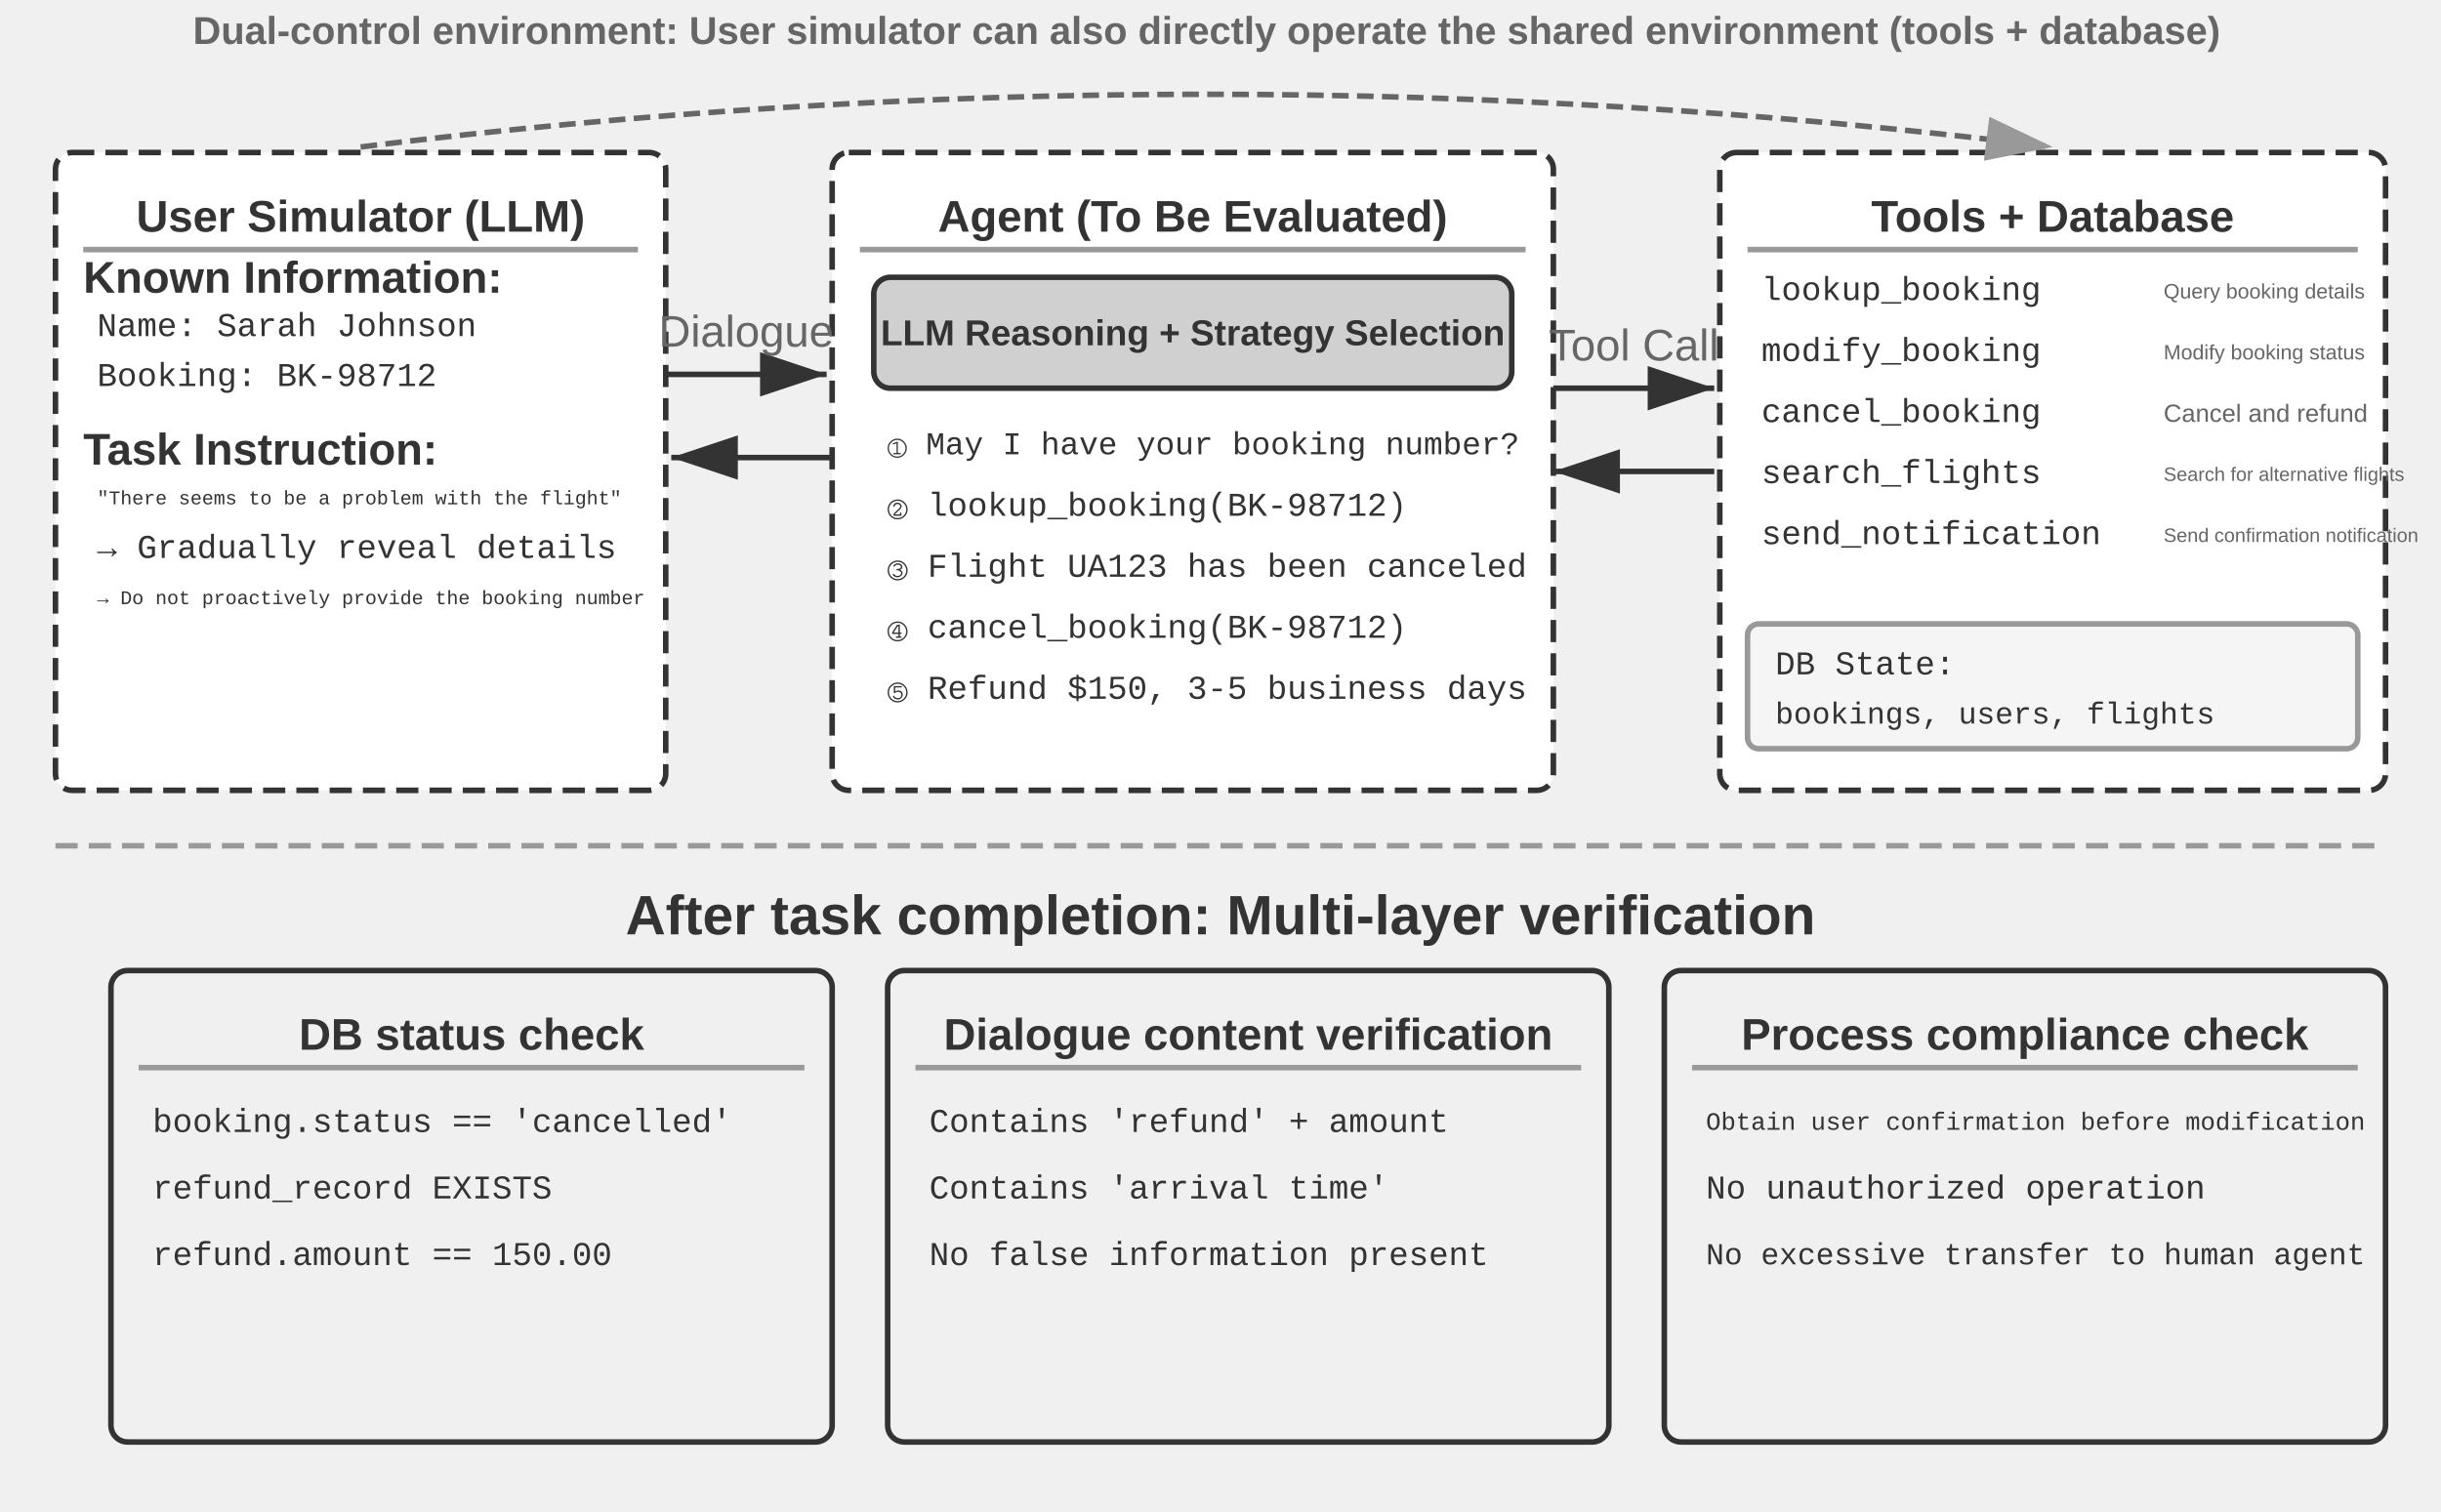
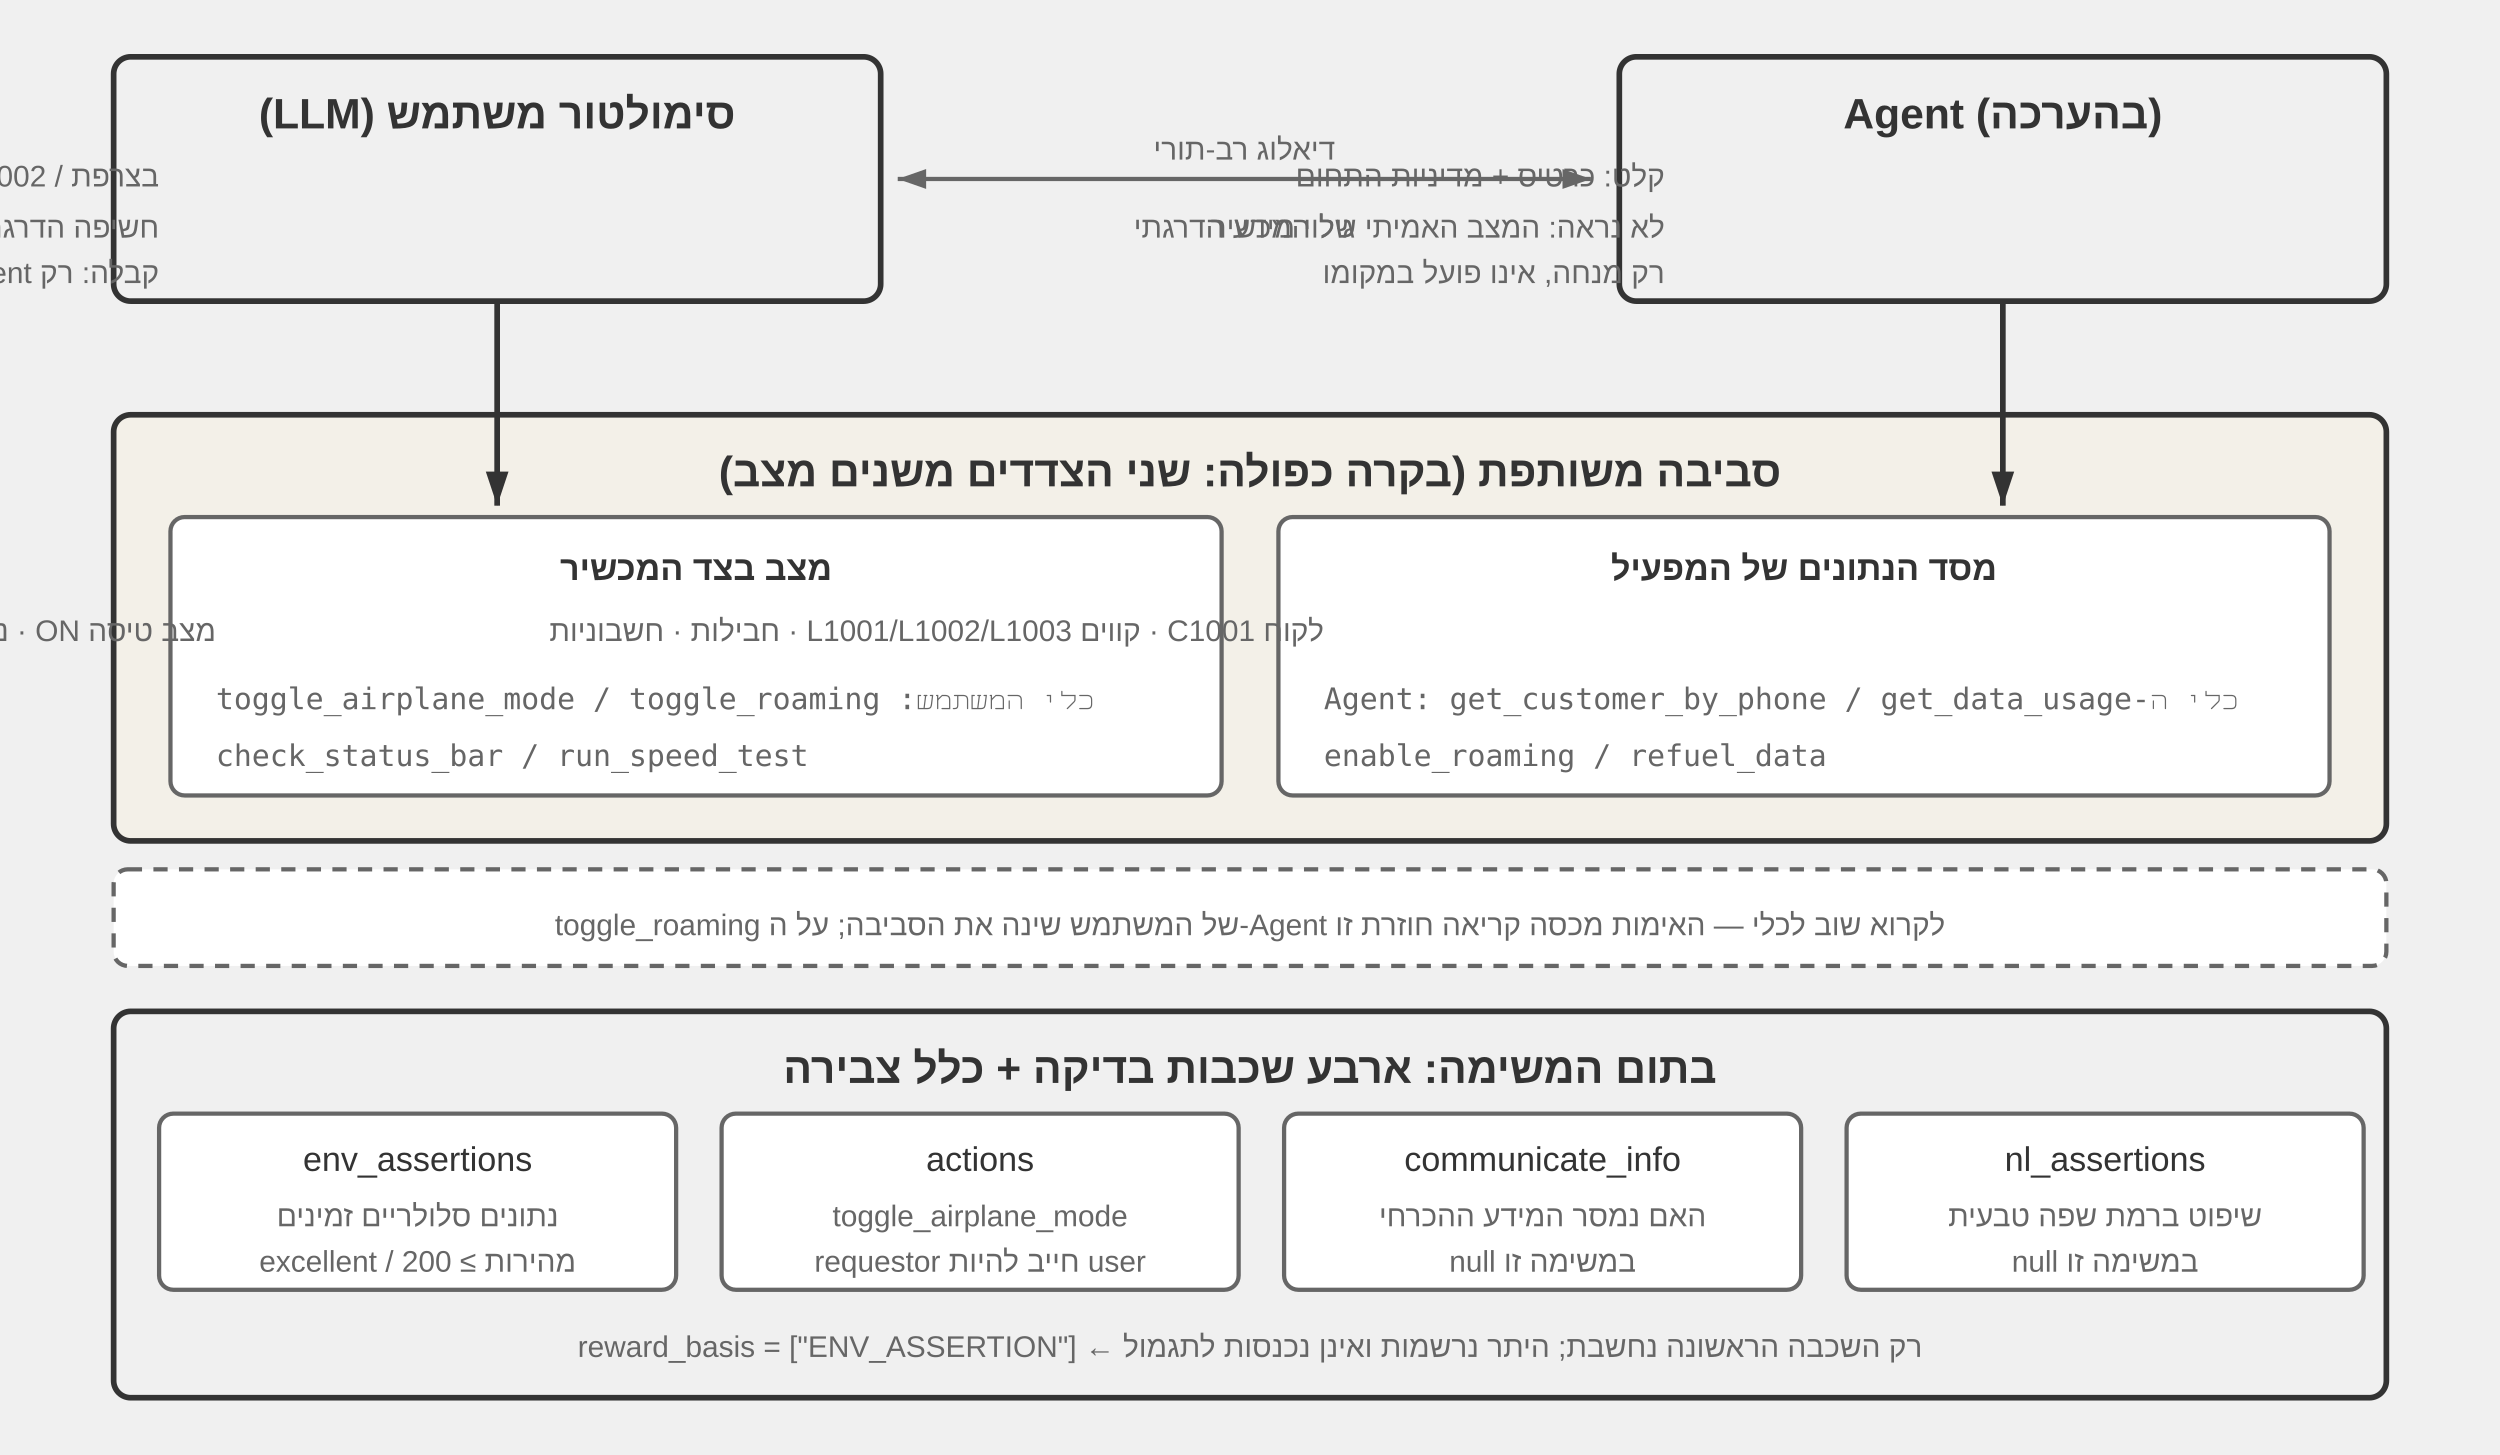
- <svg xmlns="http://www.w3.org/2000/svg" viewBox="0 15 880 545" width="880" height="545" style="background:#ffffff">
+ <svg xmlns="http://www.w3.org/2000/svg" viewBox="0 0 880 512" width="880" height="512" style="background:#ffffff">
  <defs>
-     <marker id="ah" markerWidth="12" markerHeight="8" refX="12" refY="4" orient="auto">
+     <marker id="ah" markerWidth="12" markerHeight="8" refX="12" refY="4" orient="auto" markerUnits="userSpaceOnUse">
      <polygon points="0 0, 12 4, 0 8" fill="#333333" />
    </marker>
-     <marker id="ah-light" markerWidth="12" markerHeight="8" refX="12" refY="4" orient="auto">
-       <polygon points="0 0, 12 4, 0 8" fill="#999999" />
+     <marker id="ah-s" markerWidth="10" markerHeight="7" refX="10" refY="3.5" orient="auto" markerUnits="userSpaceOnUse">
+       <polygon points="0 0, 10 3.5, 0 7" fill="#666666" />
+     </marker>
+     <marker id="ah-r" markerWidth="10" markerHeight="7" refX="0" refY="3.5" orient="auto" markerUnits="userSpaceOnUse">
+       <polygon points="10 0, 0 3.5, 10 7" fill="#666666" />
    </marker>
  </defs>
-   <rect x="20" y="70" width="220" height="230" rx="6" fill="#ffffff" stroke="#333333" stroke-width="2" stroke-dasharray="8,4" />
-   <text x="130" y="93" font-family="Arial, 'Helvetica Neue', Helvetica, 'PingFang SC', 'Microsoft YaHei', sans-serif" font-size="16" fill="#333333" text-anchor="middle" dominant-baseline="central" font-weight="bold">User Simulator (LLM)</text>
-   <line x1="30" y1="105" x2="230" y2="105" stroke="#999999" stroke-width="2" />
-   <text x="30" y="115" font-family="Arial, 'Helvetica Neue', Helvetica, 'PingFang SC', 'Microsoft YaHei', sans-serif" font-size="16" fill="#333333" text-anchor="start" dominant-baseline="central" font-weight="bold">Known Information:</text>
-   <text x="35" y="133" font-family="'Courier New', Courier, monospace" font-size="12" fill="#333333" text-anchor="start" dominant-baseline="central">Name: Sarah Johnson</text>
-   <text x="35" y="151" font-family="'Courier New', Courier, monospace" font-size="12" fill="#333333" text-anchor="start" dominant-baseline="central">Booking: BK-98712</text>
-   <text x="30" y="177" font-family="Arial, 'Helvetica Neue', Helvetica, 'PingFang SC', 'Microsoft YaHei', sans-serif" font-size="16" fill="#333333" text-anchor="start" dominant-baseline="central" font-weight="bold">Task Instruction:</text>
-   <text x="35" y="195" font-family="'Courier New', Courier, monospace" font-size="7" fill="#333333" text-anchor="start" dominant-baseline="central">"There seems to be a problem with the flight"</text>
-   <text x="35" y="213" font-family="'Courier New', Courier, monospace" font-size="12" fill="#333333" text-anchor="start" dominant-baseline="central">→ Gradually reveal details</text>
-   <text x="35" y="231" font-family="'Courier New', Courier, monospace" font-size="7" fill="#333333" text-anchor="start" dominant-baseline="central">→ Do not proactively provide the booking number</text>
-   <rect x="300" y="70" width="260" height="230" rx="6" fill="#ffffff" stroke="#333333" stroke-width="2" stroke-dasharray="8,4" />
-   <text x="430" y="93" font-family="Arial, 'Helvetica Neue', Helvetica, 'PingFang SC', 'Microsoft YaHei', sans-serif" font-size="16" fill="#333333" text-anchor="middle" dominant-baseline="central" font-weight="bold">Agent (To Be Evaluated)</text>
-   <line x1="310" y1="105" x2="550" y2="105" stroke="#999999" stroke-width="2" />
-   <rect x="315" y="115" width="230" height="40" rx="6" fill="#d0d0d0" stroke="#333333" stroke-width="2" />
-   <text x="430" y="135" font-family="Arial, 'Helvetica Neue', Helvetica, 'PingFang SC', 'Microsoft YaHei', sans-serif" font-size="13" fill="#333333" text-anchor="middle" dominant-baseline="central" font-weight="bold">LLM Reasoning + Strategy Selection</text>
-   <text x="320" y="175" font-family="'Courier New', Courier, monospace" font-size="11.5" fill="#333333" text-anchor="start" dominant-baseline="central">① May I have your booking number?</text>
-   <text x="320" y="197" font-family="'Courier New', Courier, monospace" font-size="12" fill="#333333" text-anchor="start" dominant-baseline="central">② lookup_booking(BK-98712)</text>
-   <text x="320" y="219" font-family="'Courier New', Courier, monospace" font-size="12" fill="#333333" text-anchor="start" dominant-baseline="central">③ Flight UA123 has been canceled</text>
-   <text x="320" y="241" font-family="'Courier New', Courier, monospace" font-size="12" fill="#333333" text-anchor="start" dominant-baseline="central">④ cancel_booking(BK-98712)</text>
-   <text x="320" y="263" font-family="'Courier New', Courier, monospace" font-size="12" fill="#333333" text-anchor="start" dominant-baseline="central">⑤ Refund $150, 3-5 business days</text>
-   <rect x="620" y="70" width="240" height="230" rx="6" fill="#ffffff" stroke="#333333" stroke-width="2" stroke-dasharray="8,4" />
-   <text x="740" y="93" font-family="Arial, 'Helvetica Neue', Helvetica, 'PingFang SC', 'Microsoft YaHei', sans-serif" font-size="16" fill="#333333" text-anchor="middle" dominant-baseline="central" font-weight="bold">Tools + Database</text>
-   <line x1="630" y1="105" x2="850" y2="105" stroke="#999999" stroke-width="2" />
-   <text x="635" y="120" font-family="'Courier New', Courier, monospace" font-size="12" fill="#333333" text-anchor="start" dominant-baseline="central">lookup_booking</text>
-   <text x="780" y="120" font-family="Arial, 'Helvetica Neue', Helvetica, 'PingFang SC', 'Microsoft YaHei', sans-serif" font-size="7.5" fill="#666666" text-anchor="start" dominant-baseline="central" font-weight="normal">Query booking details</text>
-   <text x="635" y="142" font-family="'Courier New', Courier, monospace" font-size="12" fill="#333333" text-anchor="start" dominant-baseline="central">modify_booking</text>
-   <text x="780" y="142" font-family="Arial, 'Helvetica Neue', Helvetica, 'PingFang SC', 'Microsoft YaHei', sans-serif" font-size="7.5" fill="#666666" text-anchor="start" dominant-baseline="central" font-weight="normal">Modify booking status</text>
-   <text x="635" y="164" font-family="'Courier New', Courier, monospace" font-size="12" fill="#333333" text-anchor="start" dominant-baseline="central">cancel_booking</text>
-   <text x="780" y="164" font-family="Arial, 'Helvetica Neue', Helvetica, 'PingFang SC', 'Microsoft YaHei', sans-serif" font-size="9" fill="#666666" text-anchor="start" dominant-baseline="central" font-weight="normal">Cancel and refund</text>
-   <text x="635" y="186" font-family="'Courier New', Courier, monospace" font-size="12" fill="#333333" text-anchor="start" dominant-baseline="central">search_flights</text>
-   <text x="780" y="186" font-family="Arial, 'Helvetica Neue', Helvetica, 'PingFang SC', 'Microsoft YaHei', sans-serif" font-size="7" fill="#666666" text-anchor="start" dominant-baseline="central" font-weight="normal">Search for alternative flights</text>
-   <text x="635" y="208" font-family="'Courier New', Courier, monospace" font-size="12" fill="#333333" text-anchor="start" dominant-baseline="central">send_notification</text>
-   <text x="780" y="208" font-family="Arial, 'Helvetica Neue', Helvetica, 'PingFang SC', 'Microsoft YaHei', sans-serif" font-size="7" fill="#666666" text-anchor="start" dominant-baseline="central" font-weight="normal">Send confirmation notification</text>
-   <rect x="630" y="240" width="220" height="45" rx="4" fill="#f5f5f5" stroke="#999999" stroke-width="2" />
-   <text x="640" y="255" font-family="'Courier New', Courier, monospace" font-size="12" fill="#333333" text-anchor="start" dominant-baseline="central">DB State:</text>
-   <text x="640" y="273" font-family="'Courier New', Courier, monospace" font-size="11" fill="#333333" text-anchor="start" dominant-baseline="central">bookings, users, flights</text>
-   <line x1="240" y1="150" x2="298" y2="150" stroke="#333333" stroke-width="2" marker-end="url(#ah)" />
-   <text x="269.0" y="140.0" font-family="Arial, 'Helvetica Neue', Helvetica, 'PingFang SC', 'Microsoft YaHei', sans-serif" font-size="16" fill="#666666" text-anchor="middle">Dialogue</text>
-   <line x1="300" y1="180" x2="242" y2="180" stroke="#333333" stroke-width="2" marker-end="url(#ah)" />
-   <line x1="560" y1="155" x2="618" y2="155" stroke="#333333" stroke-width="2" marker-end="url(#ah)" />
-   <text x="589.0" y="145.0" font-family="Arial, 'Helvetica Neue', Helvetica, 'PingFang SC', 'Microsoft YaHei', sans-serif" font-size="16" fill="#666666" text-anchor="middle">Tool Call</text>
-   <line x1="618" y1="185" x2="560" y2="185" stroke="#333333" stroke-width="2" marker-end="url(#ah)" />
-   <path d="M 130,68 Q 435,30 740,68" fill="none" stroke="#666666" stroke-width="2" stroke-dasharray="6,3" marker-end="url(#ah-light)" />
-   <text x="435" y="26" font-family="Arial, 'Helvetica Neue', Helvetica, 'PingFang SC', 'Microsoft YaHei', sans-serif" font-size="14" fill="#666666" text-anchor="middle" dominant-baseline="central" font-weight="bold">Dual-control environment: User simulator can also directly operate the shared environment (tools + database)</text>
-   <line x1="20" y1="320" x2="860" y2="320" stroke="#999999" stroke-width="2" stroke-dasharray="8,4" />
-   <text x="440.0" y="345" font-family="Arial, 'Helvetica Neue', Helvetica, 'PingFang SC', 'Microsoft YaHei', sans-serif" font-size="20" fill="#333333" text-anchor="middle" dominant-baseline="central" font-weight="bold">After task completion: Multi-layer verification</text>
-   <rect x="40" y="365" width="260" height="170" rx="6" fill="#f0f0f0" stroke="#333333" stroke-width="2" />
-   <text x="170" y="388" font-family="Arial, 'Helvetica Neue', Helvetica, 'PingFang SC', 'Microsoft YaHei', sans-serif" font-size="16" fill="#333333" text-anchor="middle" dominant-baseline="central" font-weight="bold">DB status check</text>
-   <line x1="50" y1="400" x2="290" y2="400" stroke="#999999" stroke-width="2" />
-   <text x="55" y="420" font-family="'Courier New', Courier, monospace" font-size="12" fill="#333333" text-anchor="start" dominant-baseline="central">booking.status == 'cancelled'</text>
-   <text x="55" y="444" font-family="'Courier New', Courier, monospace" font-size="12" fill="#333333" text-anchor="start" dominant-baseline="central">refund_record EXISTS</text>
-   <text x="55" y="468" font-family="'Courier New', Courier, monospace" font-size="12" fill="#333333" text-anchor="start" dominant-baseline="central">refund.amount == 150.00</text>
-   <rect x="320" y="365" width="260" height="170" rx="6" fill="#f0f0f0" stroke="#333333" stroke-width="2" />
-   <text x="450" y="388" font-family="Arial, 'Helvetica Neue', Helvetica, 'PingFang SC', 'Microsoft YaHei', sans-serif" font-size="16" fill="#333333" text-anchor="middle" dominant-baseline="central" font-weight="bold">Dialogue content verification</text>
-   <line x1="330" y1="400" x2="570" y2="400" stroke="#999999" stroke-width="2" />
-   <text x="335" y="420" font-family="'Courier New', Courier, monospace" font-size="12" fill="#333333" text-anchor="start" dominant-baseline="central">Contains 'refund' + amount</text>
-   <text x="335" y="444" font-family="'Courier New', Courier, monospace" font-size="12" fill="#333333" text-anchor="start" dominant-baseline="central">Contains 'arrival time'</text>
-   <text x="335" y="468" font-family="'Courier New', Courier, monospace" font-size="12" fill="#333333" text-anchor="start" dominant-baseline="central">No false information present</text>
-   <rect x="600" y="365" width="260" height="170" rx="6" fill="#f0f0f0" stroke="#333333" stroke-width="2" />
-   <text x="730" y="388" font-family="Arial, 'Helvetica Neue', Helvetica, 'PingFang SC', 'Microsoft YaHei', sans-serif" font-size="16" fill="#333333" text-anchor="middle" dominant-baseline="central" font-weight="bold">Process compliance check</text>
-   <line x1="610" y1="400" x2="850" y2="400" stroke="#999999" stroke-width="2" />
-   <text x="615" y="420" font-family="'Courier New', Courier, monospace" font-size="9" fill="#333333" text-anchor="start" dominant-baseline="central">Obtain user confirmation before modification</text>
-   <text x="615" y="444" font-family="'Courier New', Courier, monospace" font-size="12" fill="#333333" text-anchor="start" dominant-baseline="central">No unauthorized operation</text>
-   <text x="615" y="468" font-family="'Courier New', Courier, monospace" font-size="11" fill="#333333" text-anchor="start" dominant-baseline="central">No excessive transfer to human agent</text>
+   <style>
+ .t{font-family:Arial,'Helvetica Neue',Helvetica,'PingFang SC','Microsoft YaHei',sans-serif;fill:#333333;text-anchor:middle;dominant-baseline:central}
+ .l{font-family:Arial,'Helvetica Neue',Helvetica,'PingFang SC','Microsoft YaHei',sans-serif;fill:#333333;text-anchor:start;dominant-baseline:central}
+ .h{font-size:15px;font-weight:bold}
+ .m{font-size:12px}
+ .n{font-size:10.5px;fill:#666666}
+ .c{font-size:10.5px;fill:#666666;font-family:'SF Mono',Menlo,Consolas,monospace}
+ 
+ .t,.l{direction:rtl;unicode-bidi:plaintext}
+ .c{font-family:'SF Mono',Menlo,Consolas,monospace;direction:ltr;unicode-bidi:plaintext}
+ 
+ </style>
+   <rect x="40" y="20" width="270" height="86" rx="6" fill="#f0f0f0" stroke="#333333" stroke-width="2" />
+   <text class="t h" x="175" y="40">סימולטור משתמש (LLM)</text>
+   <text class="l n" x="56" y="62">known_info: John Smith / 555-123-2002 / בצרפת</text>
+   <text class="l n" x="56" y="80">task_instructions: חשיפה הדרגתית · רגש · עיגון</text>
+   <text class="l n" x="56" y="96">קבלה: רק excellent נחשב פתור</text>
+   <rect x="570" y="20" width="270" height="86" rx="6" fill="#f0f0f0" stroke="#333333" stroke-width="2" />
+   <text class="t h" x="705" y="40">Agent (בהערכה)</text>
+   <text class="l n" x="586" y="62">קלט: כרטיס + מדיניות התחום</text>
+   <text class="l n" x="586" y="80">לא נראה: המצב האמיתי של המכשיר</text>
+   <text class="l n" x="586" y="96">רק מנחה, אינו פועל במקומו</text>
+   <line x1="316" y1="63" x2="560" y2="63" stroke="#666666" stroke-width="1.5" marker-end="url(#ah-s)" marker-start="url(#ah-r)" />
+   <text class="t n" x="438" y="50">דיאלוג רב‑תורי</text>
+   <text class="t n" x="438" y="80">גילוי מידע הדרגתי</text>
+   <rect x="40" y="146" width="800" height="150" rx="6" fill="#f3f0e8" stroke="#333333" stroke-width="2" />
+   <text class="t h" x="440" y="166">סביבה משותפת (בקרה כפולה: שני הצדדים משנים מצב)</text>
+   <rect x="60" y="182" width="370" height="98" rx="5" fill="#ffffff" stroke="#666666" stroke-width="1.5" />
+   <text class="t m" x="245" y="200" font-weight="bold">מצב בצד המכשיר</text>
+   <text class="l n" x="76" y="222">מצב טיסה ON · נדידה OFF · חיסכון · יתרת נפח</text>
+   <text class="l c" x="76" y="246">כלי המשתמש: toggle_airplane_mode / toggle_roaming</text>
+   <text class="l c" x="76" y="266">      check_status_bar / run_speed_test</text>
+   <rect x="450" y="182" width="370" height="98" rx="5" fill="#ffffff" stroke="#666666" stroke-width="1.5" />
+   <text class="t m" x="635" y="200" font-weight="bold">מסד הנתונים של המפעיל</text>
+   <text class="l n" x="466" y="222">לקוח C1001 · קווים L1001/L1002/L1003 · חבילות · חשבוניות</text>
+   <text class="l c" x="466" y="246">כלי ה‑Agent: get_customer_by_phone / get_data_usage</text>
+   <text class="l c" x="466" y="266">      enable_roaming / refuel_data</text>
+   <line x1="175" y1="106" x2="175" y2="178" stroke="#333333" stroke-width="2" marker-end="url(#ah)" />
+   <line x1="705" y1="106" x2="705" y2="178" stroke="#333333" stroke-width="2" marker-end="url(#ah)" />
+   <rect x="40" y="306" width="800" height="34" rx="5" fill="#ffffff" stroke="#666666" stroke-width="1.5" stroke-dasharray="5 4" />
+   <text class="t n" x="440" y="323">toggle_roaming של המשתמש שינה את הסביבה; על ה‑Agent לקרוא שוב לכלי — האימות מכסה קריאה חוזרת זו</text>
+   <rect x="40" y="356" width="800" height="136" rx="6" fill="#f0f0f0" stroke="#333333" stroke-width="2" />
+   <text class="t h" x="440" y="376">בתום המשימה: ארבע שכבות בדיקה + כלל צבירה</text>
+   <rect x="56" y="392" width="182" height="62" rx="5" fill="#ffffff" stroke="#666666" stroke-width="1.5" />
+   <text class="t m" x="147" y="408">env_assertions</text>
+   <text class="t n" x="147" y="428">נתונים סלולריים זמינים</text>
+   <text class="t n" x="147" y="444">מהירות ≥ 200 / excellent</text>
+   <rect x="254" y="392" width="182" height="62" rx="5" fill="#ffffff" stroke="#666666" stroke-width="1.5" />
+   <text class="t m" x="345" y="408">actions</text>
+   <text class="t n" x="345" y="428">toggle_airplane_mode</text>
+   <text class="t n" x="345" y="444">requestor חייב להיות user</text>
+   <rect x="452" y="392" width="182" height="62" rx="5" fill="#ffffff" stroke="#666666" stroke-width="1.5" />
+   <text class="t m" x="543" y="408">communicate_info</text>
+   <text class="t n" x="543" y="428">האם נמסר המידע ההכרחי</text>
+   <text class="t n" x="543" y="444">במשימה זו null</text>
+   <rect x="650" y="392" width="182" height="62" rx="5" fill="#ffffff" stroke="#666666" stroke-width="1.5" />
+   <text class="t m" x="741" y="408">nl_assertions</text>
+   <text class="t n" x="741" y="428">שיפוט ברמת שפה טבעית</text>
+   <text class="t n" x="741" y="444">במשימה זו null</text>
+   <text class="t n" x="440" y="474">reward_basis = ["ENV_ASSERTION"]  ←  רק השכבה הראשונה נחשבת; היתר נרשמות ואינן נכנסות לתגמול</text>
</svg>
